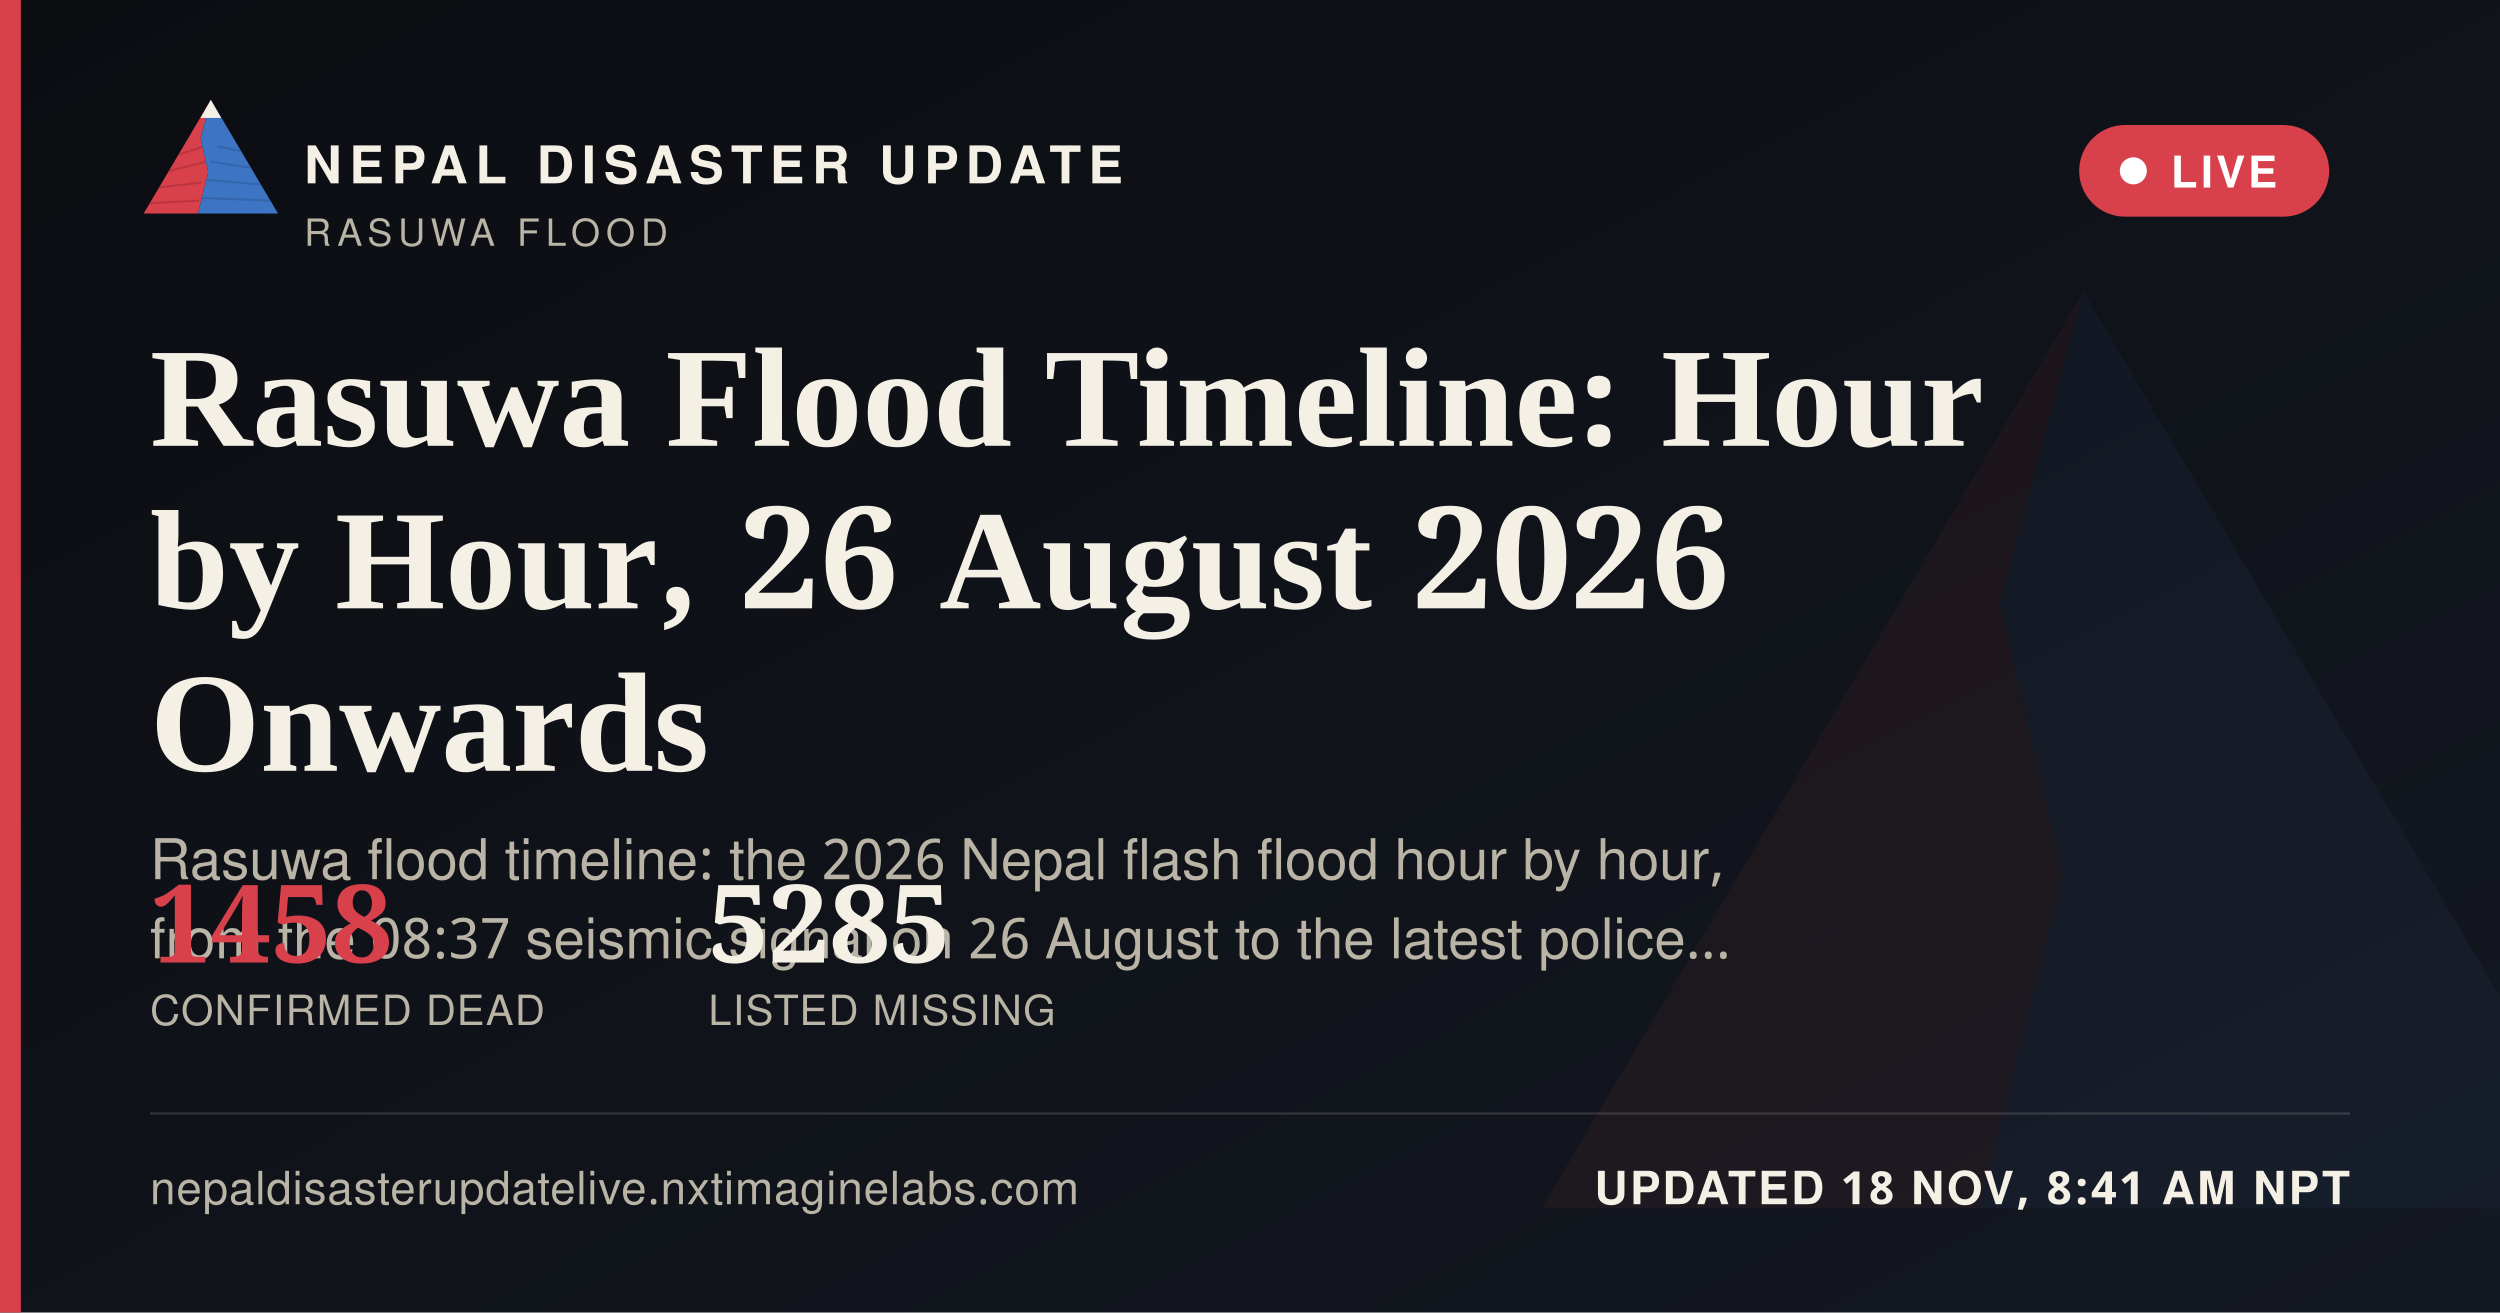
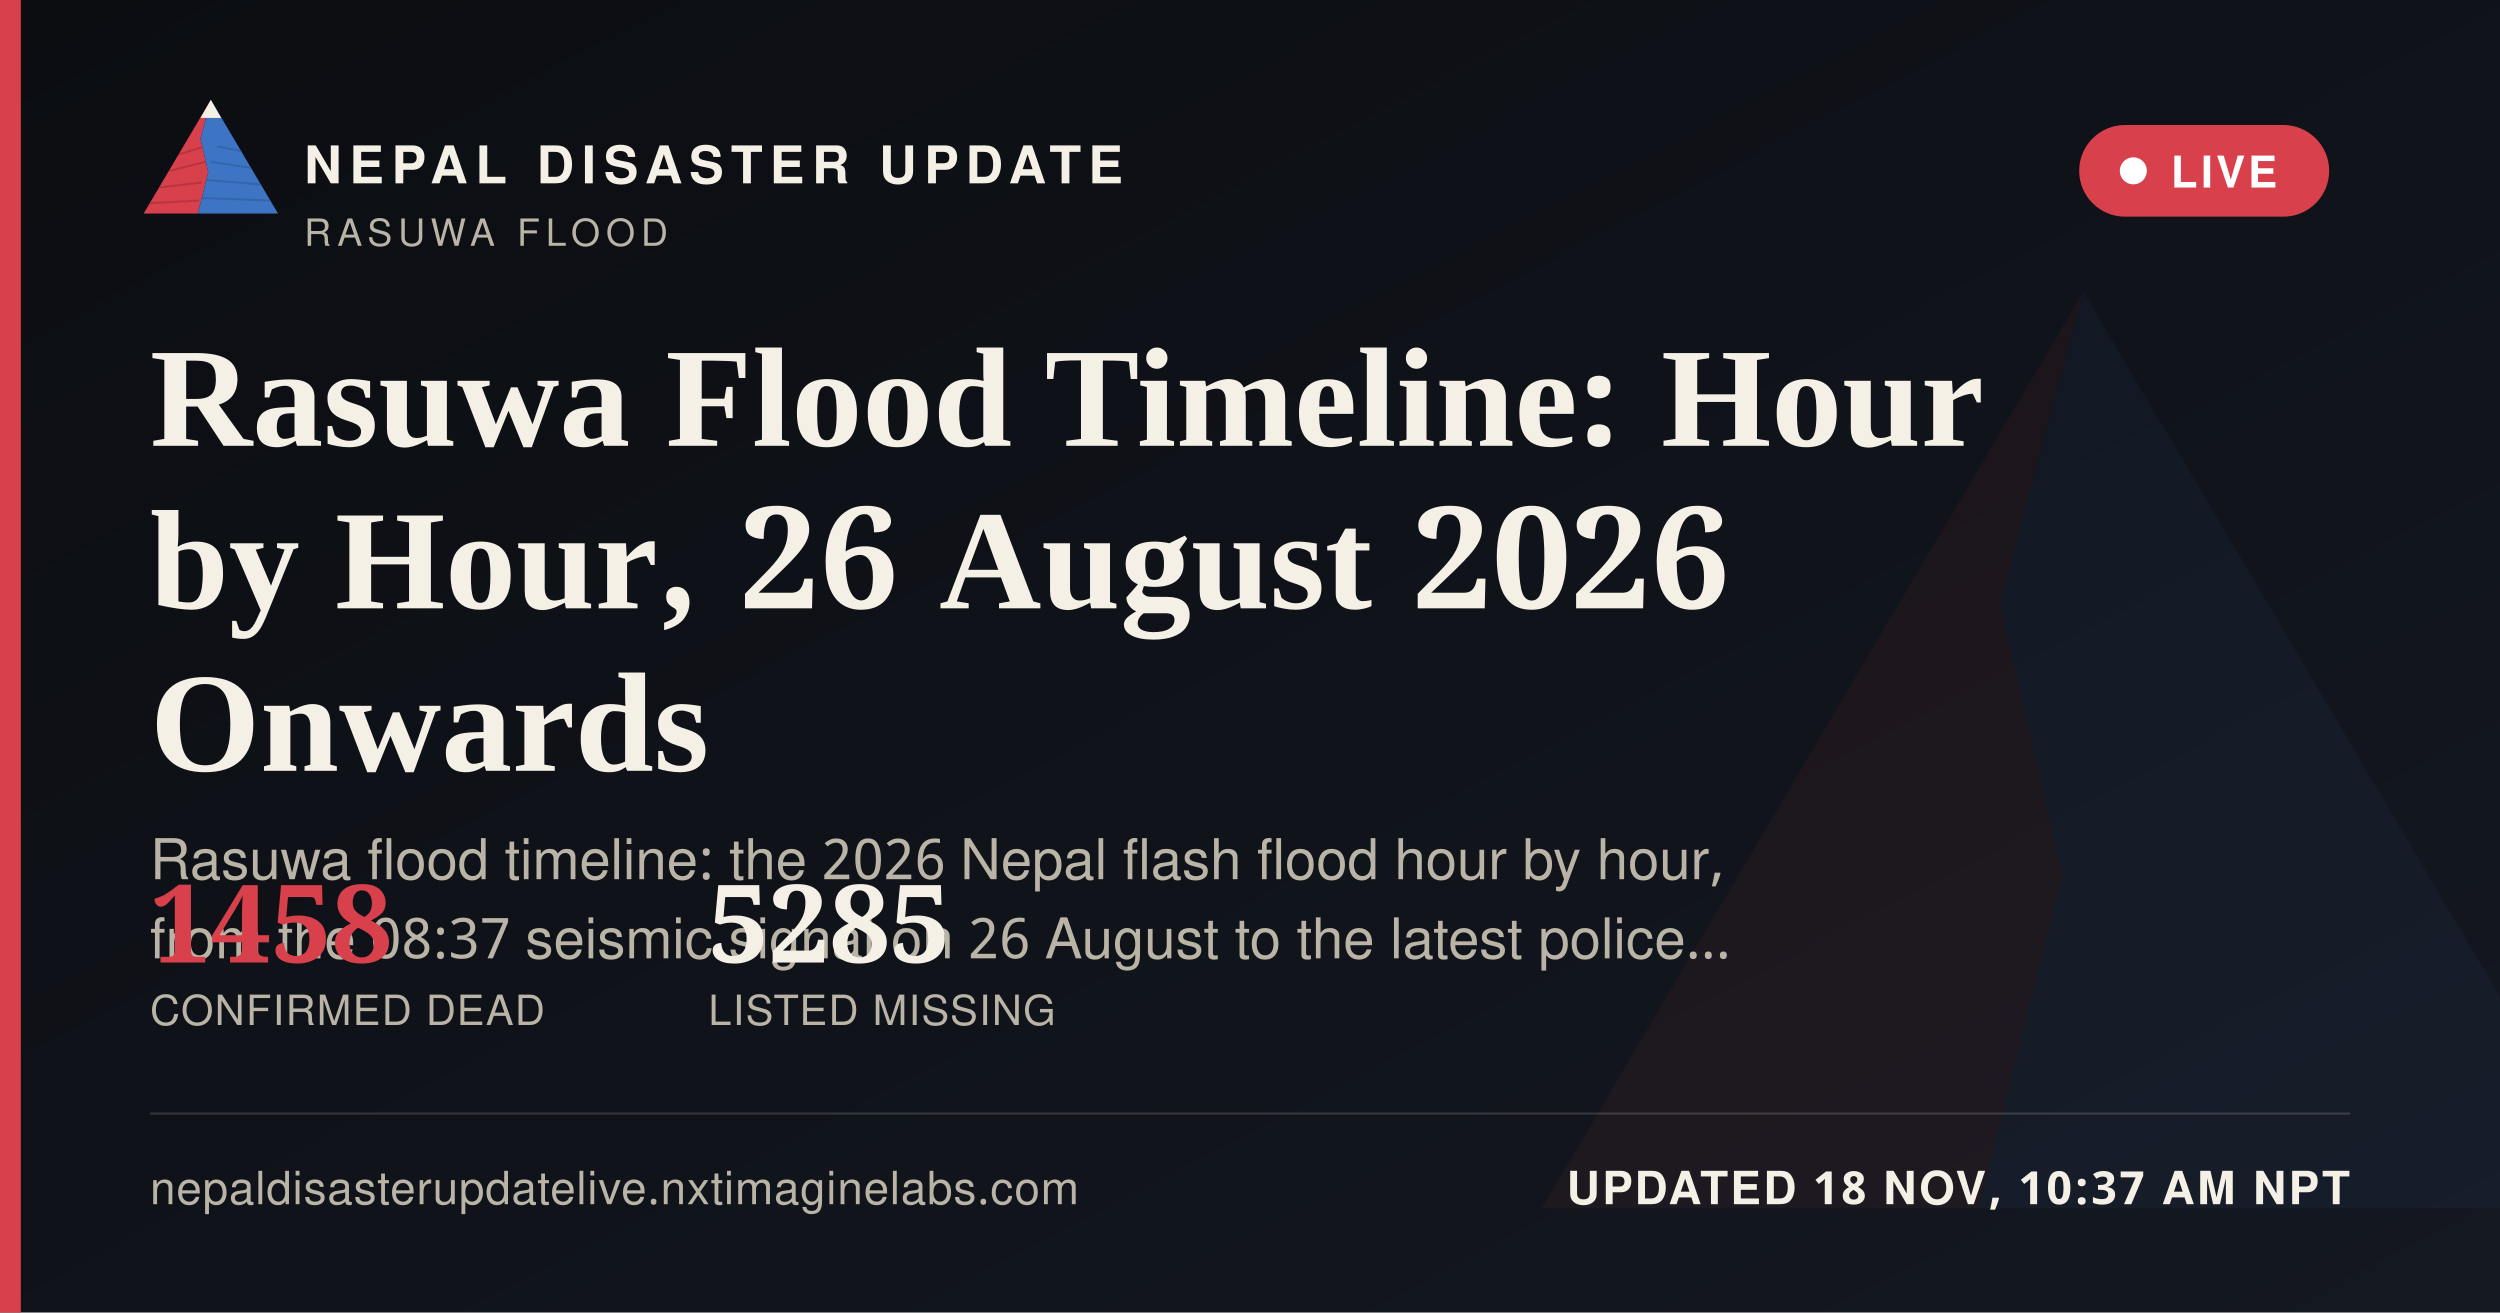
<svg xmlns="http://www.w3.org/2000/svg" width="1200" height="630" viewBox="0 0 1200 630">
  <defs>
    <linearGradient id="ogbg" x1="0" y1="0" x2="1" y2="1">
      <stop offset="0" stop-color="#0B0D11" />
      <stop offset="1" stop-color="#141821" />
    </linearGradient>
  </defs>
  <rect width="1200" height="630" fill="url(#ogbg)" />
  <g transform="translate(700,60) scale(5)" opacity="0.06">
    <polygon points="60,16 52,46 58,72 50,104 8,104" fill="#D8404B" />
    <polygon points="60,16 112,104 50,104 58,72 52,46" fill="#3D74C4" />
  </g>
  <rect x="0" y="0" width="10" height="630" fill="#D8404B" />
  <g transform="translate(64,38) scale(0.62)">
    <g>
      <defs>
        <clipPath id="ogLc">
          <polygon points="60,16 52,46 58,72 50,104 8,104" />
        </clipPath>
        <clipPath id="ogRc">
          <polygon points="60,16 112,104 50,104 58,72 52,46" />
        </clipPath>
      </defs>
      <polygon points="60,16 52,46 58,72 50,104 8,104" fill="#D8404B" />
      <g clip-path="url(#ogLc)" stroke="#A32A34" stroke-width="1.6" fill="none" opacity="0.55">
        <path d="M30,60 L55,52" />
        <path d="M24,72 L56,64" />
        <path d="M18,84 L53,80" />
        <path d="M13,96 L51,94" />
      </g>
      <polygon points="60,16 112,104 50,104 58,72 52,46" fill="#3D74C4" />
      <g clip-path="url(#ogRc)" stroke="#2A5793" stroke-width="1.6" fill="none" opacity="0.5">
        <path d="M65,52 L95,58" />
        <path d="M60,64 L100,70" />
        <path d="M56,78 L104,82" />
        <path d="M52,92 L108,94" />
      </g>
      <polygon points="60,16 52,30 68,30" fill="#F4F0E6" />
    </g>
  </g>
  <text x="146" y="88" font-family="'Public Sans', 'Noto Sans Devanagari', 'Helvetica Neue', Helvetica, Arial, sans-serif" font-size="25" font-weight="800" letter-spacing="3.6" fill="#F4F0E6">NEPAL DISASTER UPDATE</text>
  <text x="146" y="118" font-family="'Public Sans', 'Noto Sans Devanagari', 'Helvetica Neue', Helvetica, Arial, sans-serif" font-size="18" letter-spacing="2.8" fill="#B9B4A6">RASUWA FLOOD</text>
  <g>
    <rect x="998" y="60" width="120" height="44" rx="22" fill="#D8404B" stroke="none" />
    <circle cx="1024" cy="82" r="6.5" fill="#FFFFFF" />
    <text x="1042" y="90" font-family="'Public Sans', 'Noto Sans Devanagari', 'Helvetica Neue', Helvetica, Arial, sans-serif" font-size="21" font-weight="700" letter-spacing="1.6" fill="#FFFFFF">LIVE</text>
  </g>
  <text x="72" y="214" font-family="Newsreader, 'Noto Serif Devanagari', Georgia, 'Times New Roman', serif" font-size="68" font-weight="600" fill="#F4F0E6">Rasuwa Flood Timeline: Hour</text>
  <text x="72" y="292" font-family="Newsreader, 'Noto Serif Devanagari', Georgia, 'Times New Roman', serif" font-size="68" font-weight="600" fill="#F4F0E6">by Hour, 26 August 2026</text>
  <text x="72" y="370" font-family="Newsreader, 'Noto Serif Devanagari', Georgia, 'Times New Roman', serif" font-size="68" font-weight="600" fill="#F4F0E6">Onwards</text>
  <text x="72" y="422" font-family="'Public Sans', 'Noto Sans Devanagari', 'Helvetica Neue', Helvetica, Arial, sans-serif" font-size="27" fill="#B9B4A6">Rasuwa flood timeline: the 2026 Nepal flash flood hour by hour,</text>
  <text x="72" y="460" font-family="'Public Sans', 'Noto Sans Devanagari', 'Helvetica Neue', Helvetica, Arial, sans-serif" font-size="27" fill="#B9B4A6">from the 08:37 seismic signal on 26 August to the latest police…</text>
  <g transform="translate(72,462)">
    <text x="0" y="0" font-family="Newsreader, 'Noto Serif Devanagari', Georgia, 'Times New Roman', serif" font-size="52" font-weight="600" fill="#D8404B">1458</text>
    <text x="0" y="30" font-family="'Public Sans', 'Noto Sans Devanagari', 'Helvetica Neue', Helvetica, Arial, sans-serif" font-size="20" letter-spacing="0.6" fill="#B9B4A6">CONFIRMED DEAD</text>
    <text x="268" y="0" font-family="Newsreader, 'Noto Serif Devanagari', Georgia, 'Times New Roman', serif" font-size="52" font-weight="600" fill="#F4F0E6">5285</text>
    <text x="268" y="30" font-family="'Public Sans', 'Noto Sans Devanagari', 'Helvetica Neue', Helvetica, Arial, sans-serif" font-size="20" letter-spacing="0.6" fill="#B9B4A6">LISTED MISSING</text>
  </g>
  <rect x="72" y="534" width="1056" height="1" fill="rgba(244,240,230,0.16)" />
  <text x="72" y="578" font-family="'Public Sans', 'Noto Sans Devanagari', 'Helvetica Neue', Helvetica, Arial, sans-serif" font-size="22" fill="#B9B4A6" letter-spacing="0.4">nepaldisasterupdatelive.nxtimaginelabs.com</text>
-   <text x="1128" y="578" text-anchor="end" font-family="'Public Sans', 'Noto Sans Devanagari', 'Helvetica Neue', Helvetica, Arial, sans-serif" font-size="22" font-weight="700" letter-spacing="1.2" fill="#F4F0E6">UPDATED 18 NOV, 8:41 AM NPT</text>
+   <text x="1128" y="578" text-anchor="end" font-family="'Public Sans', 'Noto Sans Devanagari', 'Helvetica Neue', Helvetica, Arial, sans-serif" font-size="22" font-weight="700" letter-spacing="1.2" fill="#F4F0E6">UPDATED 18 NOV, 10:37 AM NPT</text>
</svg>
